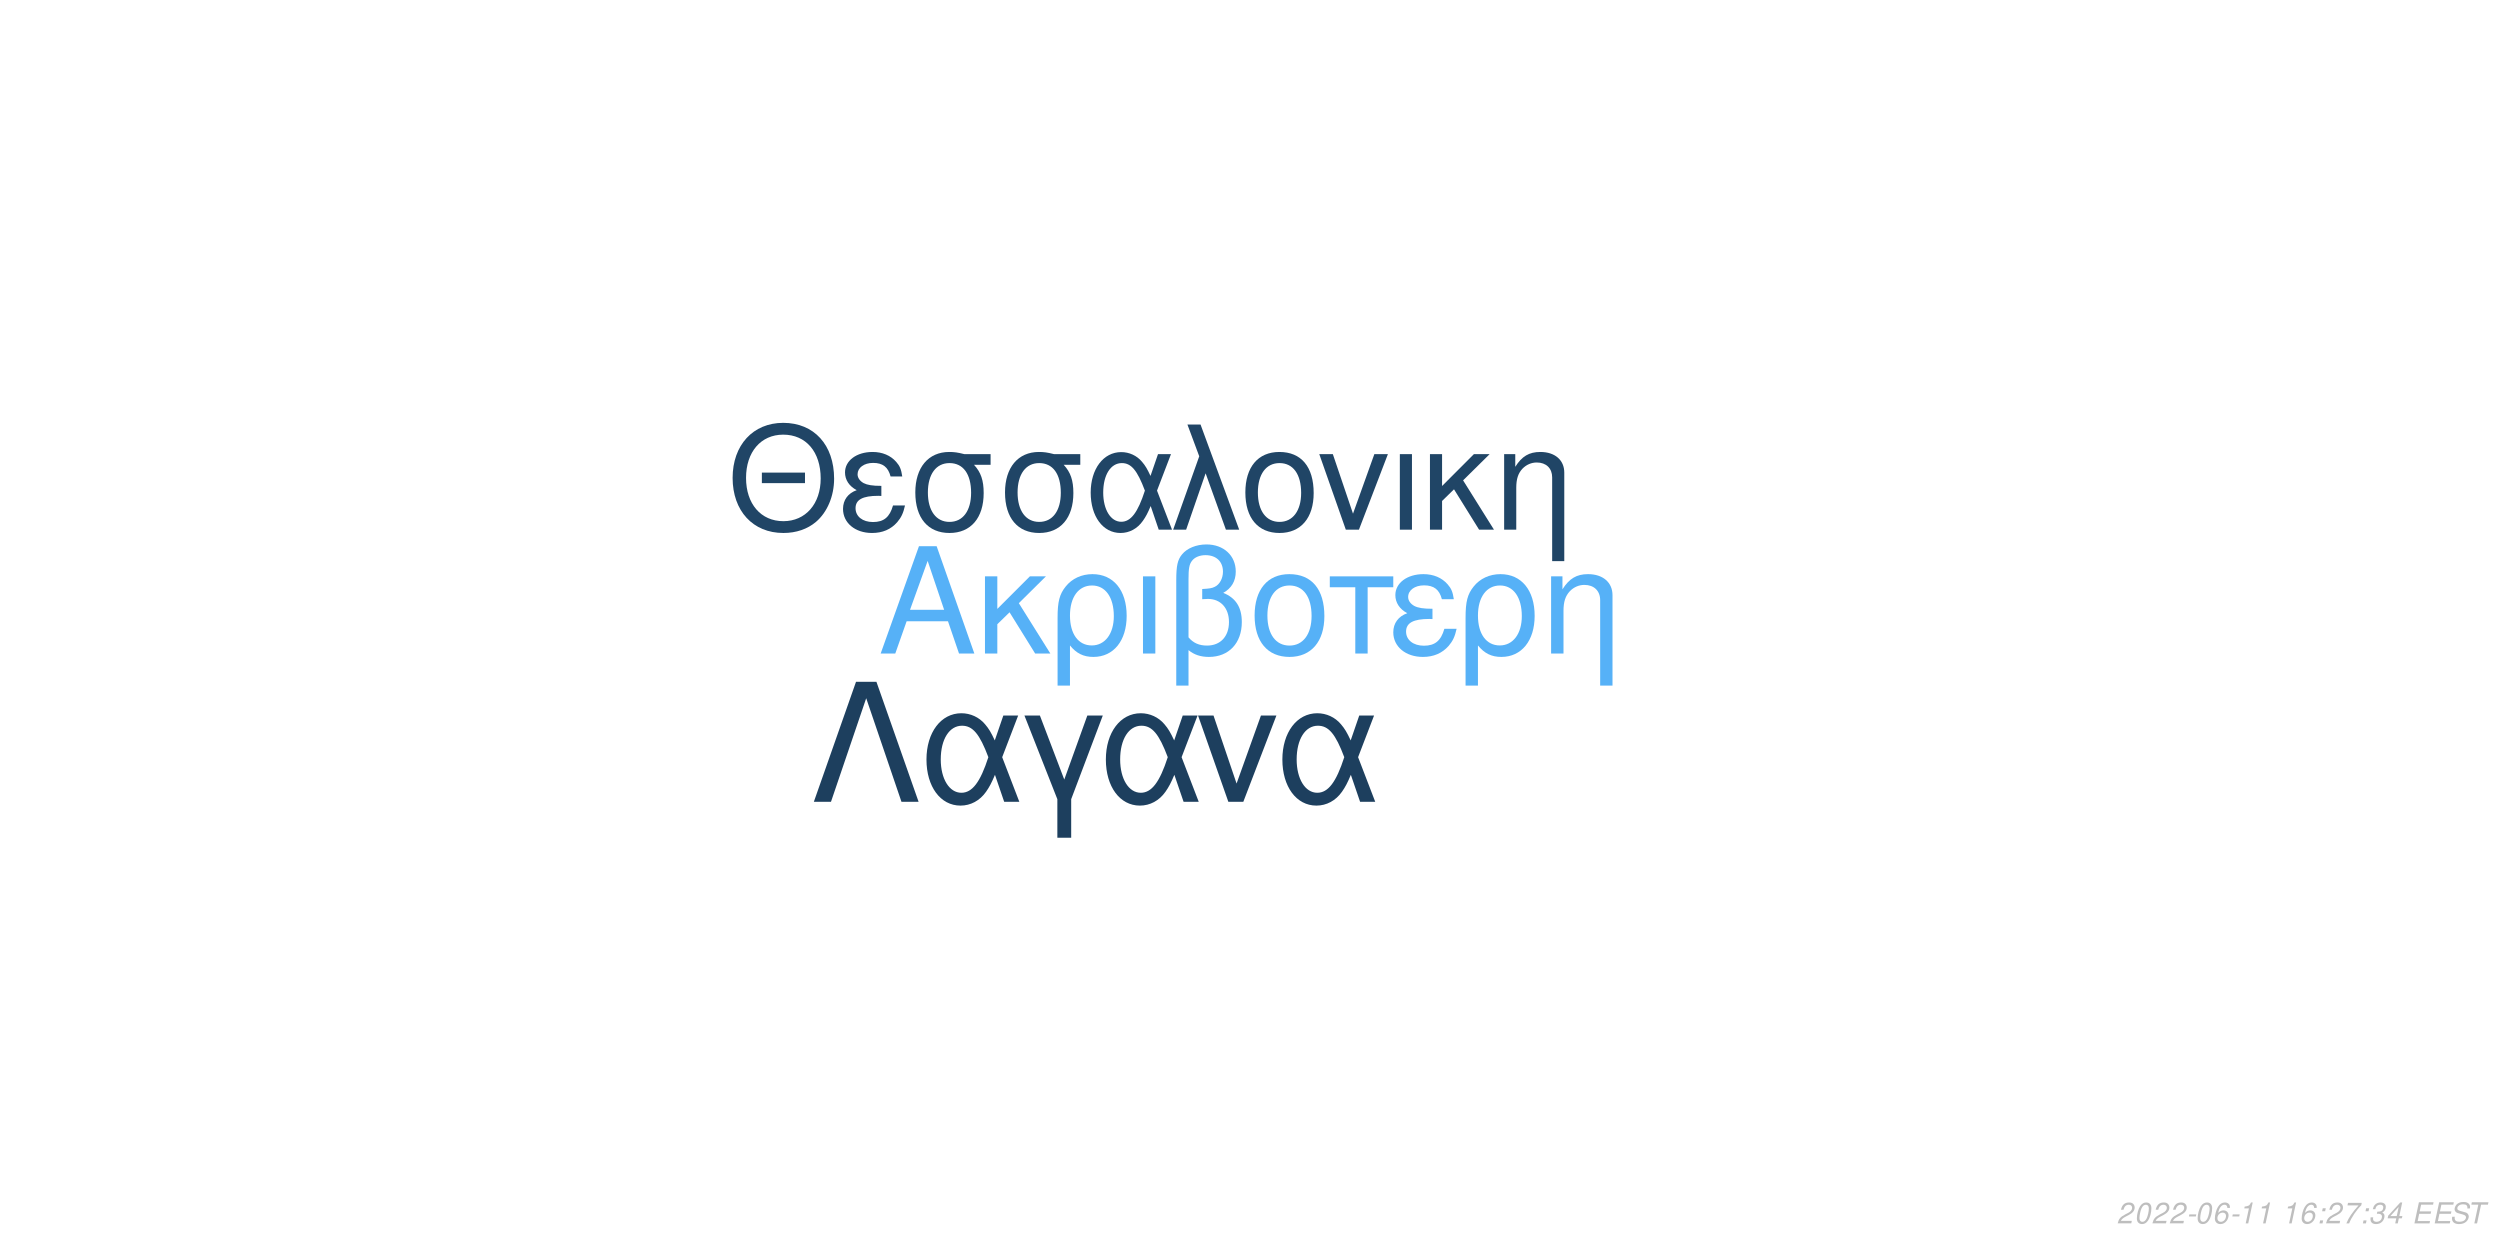
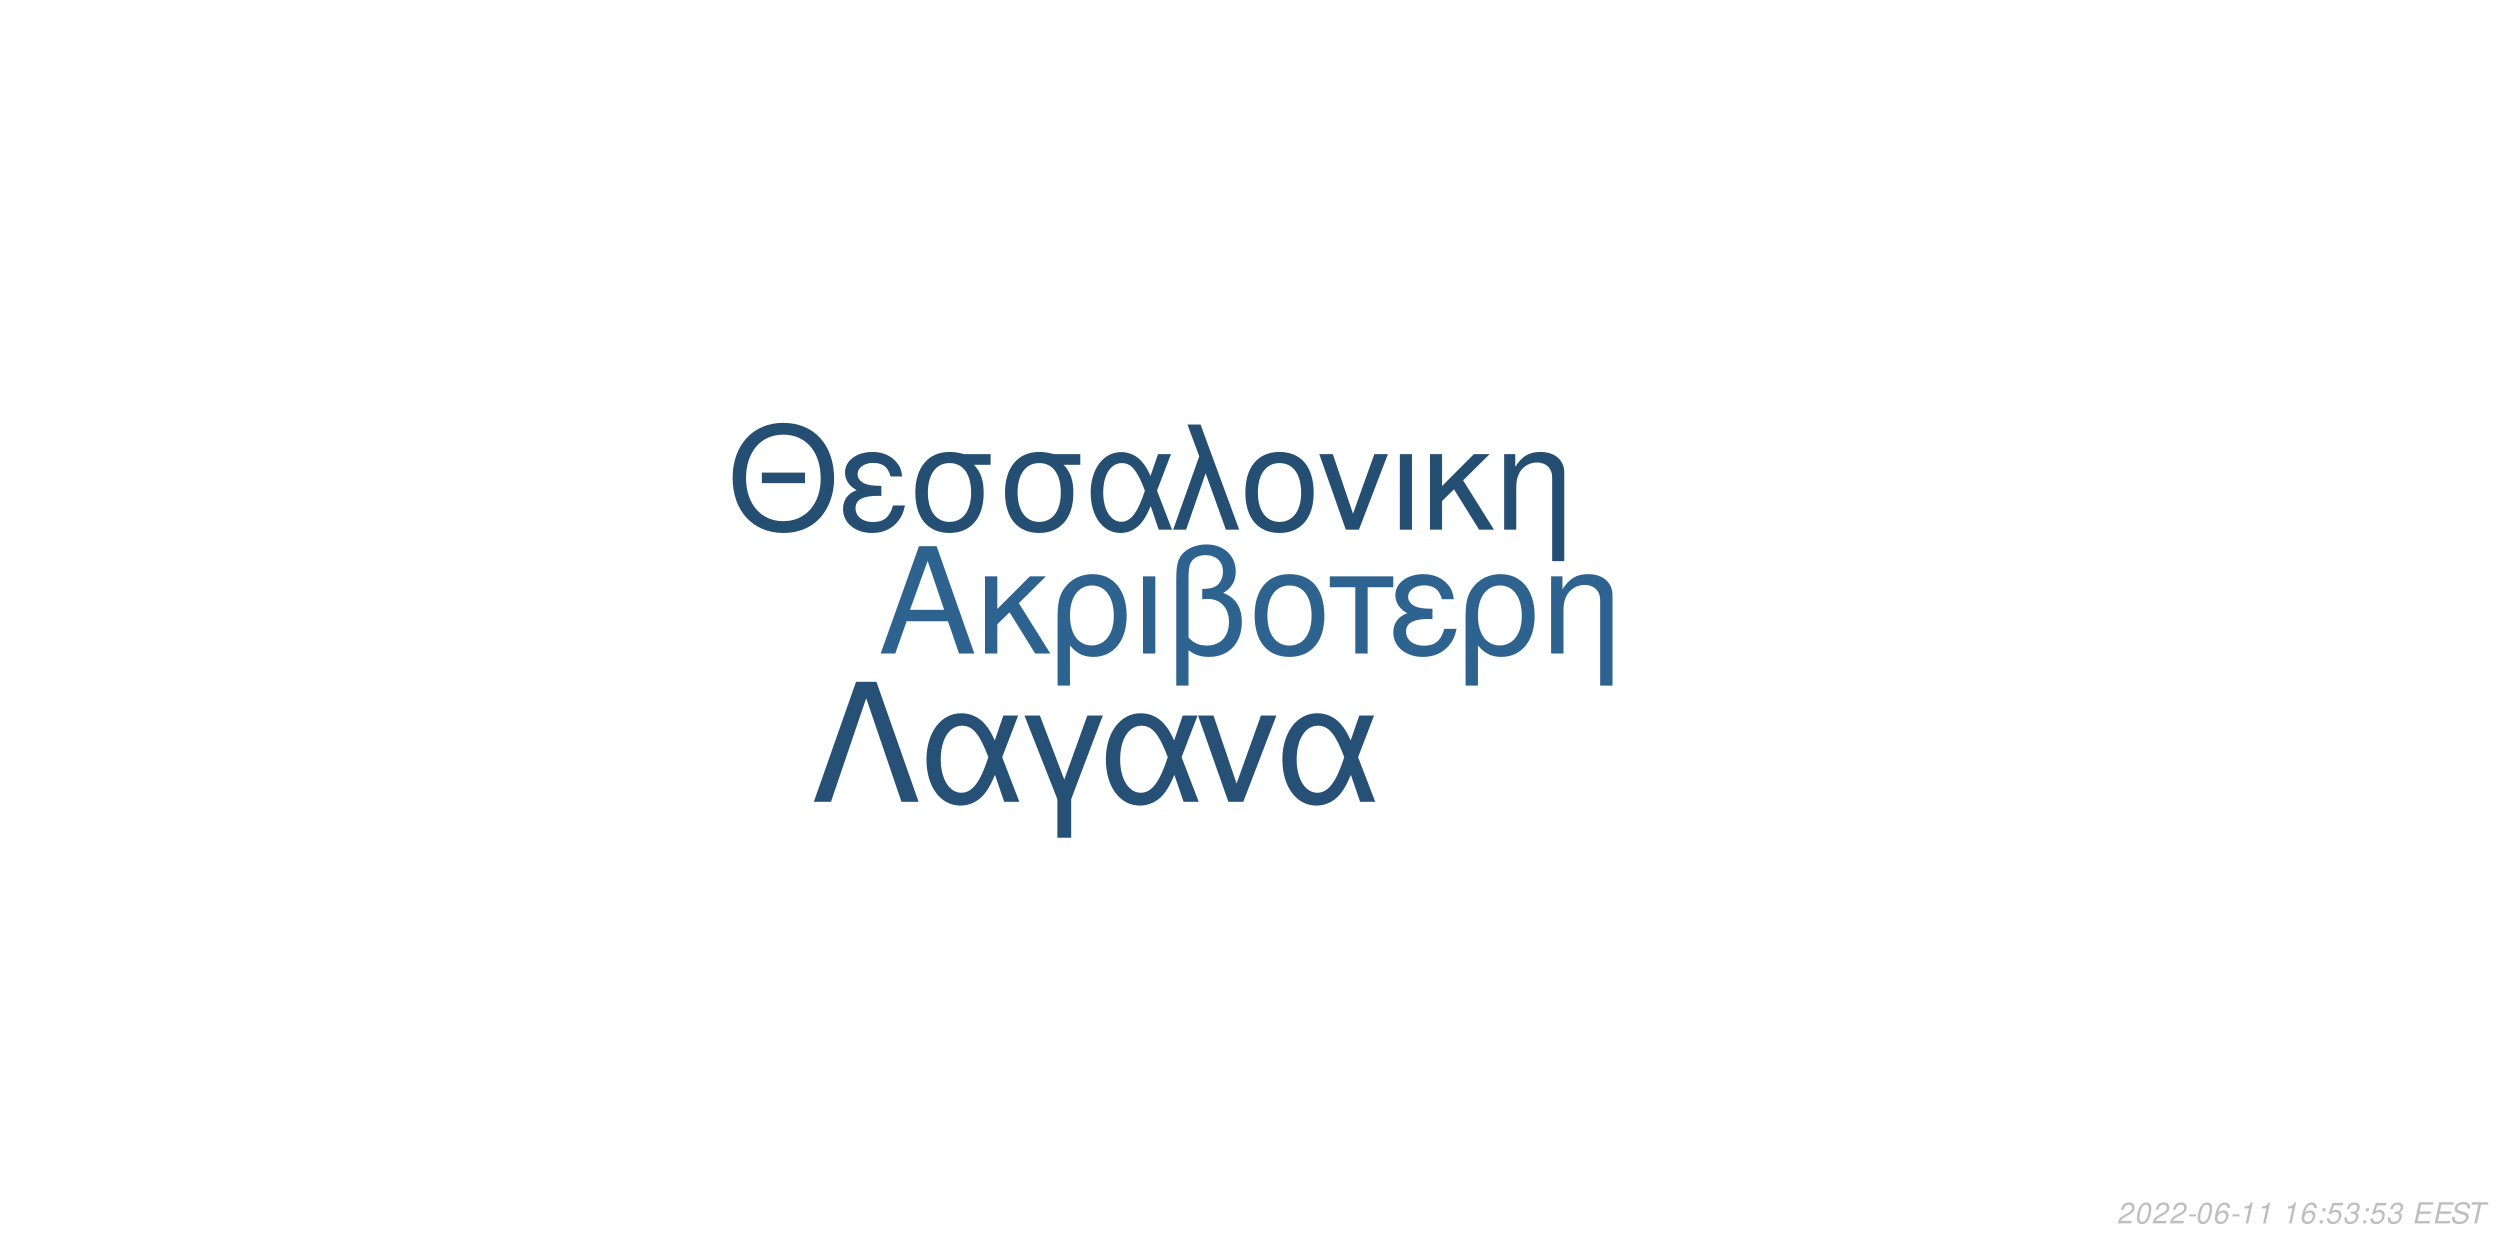
<svg xmlns="http://www.w3.org/2000/svg" xmlns:xlink="http://www.w3.org/1999/xlink" width="864pt" height="432pt" viewBox="0 0 864 432" version="1.1">
  <defs>
    <g>
      <symbol overflow="visible" id="glyph0-0">
        <path style="stroke:none;" d="" />
      </symbol>
      <symbol overflow="visible" id="glyph0-1">
        <path style="stroke:none;" d="M 24.125 -11.141 L 27.938 0 L 33.234 0 L 20.203 -37.094 L 14.094 -37.094 L 0.859 0 L 5.906 0 L 9.828 -11.141 Z M 22.797 -15.109 L 11 -15.109 L 17.094 -32.016 Z M 22.797 -15.109 " />
      </symbol>
      <symbol overflow="visible" id="glyph0-2">
        <path style="stroke:none;" d="M 7.172 -15.422 L 7.172 -26.672 L 2.906 -26.672 L 2.906 0 L 7.172 0 L 7.172 -10.125 L 11.406 -14.25 L 20.25 0 L 25.5 0 L 14.609 -17.406 L 23.969 -26.672 L 18.422 -26.672 Z M 7.172 -15.422 " />
      </symbol>
      <symbol overflow="visible" id="glyph0-3">
        <path style="stroke:none;" d="M 3 11.094 L 7.281 11.094 L 7.281 -2.797 C 9.516 -0.047 11.953 1.172 15.375 1.172 C 22.344 1.172 26.875 -4.422 26.875 -13.031 C 26.875 -21.891 22.297 -27.438 15.062 -27.438 C 11.297 -27.438 7.984 -25.906 5.797 -23.156 C 3.672 -20.516 3 -17.969 3 -12.359 Z M 14.906 -23.516 C 19.547 -23.516 22.438 -19.438 22.438 -12.922 C 22.438 -6.812 19.391 -2.797 14.812 -2.797 C 10.172 -2.797 7.281 -6.766 7.281 -13.125 C 7.281 -19.484 10.234 -23.516 14.906 -23.516 Z M 14.906 -23.516 " />
      </symbol>
      <symbol overflow="visible" id="glyph0-4">
        <path style="stroke:none;" d="M 3.516 0 L 7.781 0 L 7.781 -26.672 L 3.516 -26.672 Z M 3.516 0 " />
      </symbol>
      <symbol overflow="visible" id="glyph0-5">
        <path style="stroke:none;" d="M 4.016 11.094 L 8.25 11.094 L 8.25 -1.172 C 10.172 0.406 12.422 1.172 15.312 1.172 C 22.188 1.172 26.672 -3.609 26.672 -10.891 C 26.672 -15.984 24.578 -19.234 20.25 -20.969 C 23.109 -22.547 24.578 -25.031 24.578 -28.344 C 24.578 -33.844 20.406 -37.703 14.453 -37.703 C 10.938 -37.703 7.734 -36.391 6 -34.25 C 4.484 -32.422 4.016 -30.328 4.016 -25.391 Z M 8.25 -25.656 C 8.25 -29.359 8.5 -30.844 9.469 -32.062 C 10.375 -33.281 12.156 -34 14.094 -34 C 17.812 -34 20.156 -31.812 20.156 -28.297 C 20.156 -25.953 18.984 -23.812 17.297 -23.047 C 16.281 -22.547 15.469 -22.438 12.984 -22.297 L 12.984 -18.781 C 13.734 -18.828 14.344 -18.875 14.969 -18.875 C 19.344 -18.875 22.234 -15.719 22.234 -10.891 C 22.234 -5.906 19.281 -2.75 14.656 -2.75 C 11.953 -2.75 9.922 -3.609 8.25 -5.594 Z M 8.25 -25.656 " />
      </symbol>
      <symbol overflow="visible" id="glyph0-6">
        <path style="stroke:none;" d="M 14.094 -27.438 C 6.562 -27.438 2.094 -22.094 2.094 -13.125 C 2.094 -4.125 6.562 1.172 14.141 1.172 C 21.672 1.172 26.203 -4.172 26.203 -12.922 C 26.203 -22.188 21.828 -27.438 14.094 -27.438 Z M 14.141 -23.516 C 18.938 -23.516 21.781 -19.594 21.781 -12.984 C 21.781 -6.672 18.828 -2.75 14.141 -2.75 C 9.422 -2.75 6.516 -6.672 6.516 -13.125 C 6.516 -19.594 9.422 -23.516 14.141 -23.516 Z M 14.141 -23.516 " />
      </symbol>
      <symbol overflow="visible" id="glyph0-7">
        <path style="stroke:none;" d="M 7.891 0 L 12.156 0 L 12.156 -22.906 L 21.016 -22.906 L 21.016 -26.672 L -0.922 -26.672 L -0.922 -22.906 L 7.891 -22.906 Z M 7.891 0 " />
      </symbol>
      <symbol overflow="visible" id="glyph0-8">
        <path style="stroke:none;" d="M 14.562 -15.469 C 11.344 -15.469 9.562 -15.781 8.297 -16.438 C 6.922 -17.203 6.156 -18.328 6.156 -19.547 C 6.156 -21.891 8.453 -23.562 11.656 -23.562 C 15.062 -23.562 16.953 -22.094 17.812 -18.781 L 21.938 -18.781 C 21.578 -21.266 21.062 -22.5 19.797 -23.922 C 17.812 -26.203 14.906 -27.438 11.453 -27.438 C 5.797 -27.438 1.734 -24.375 1.734 -20.203 C 1.734 -17.609 3.156 -15.375 5.859 -13.938 C 2.797 -12.875 1.016 -10.484 1.016 -7.328 C 1.016 -2.391 5.297 1.172 11.25 1.172 C 14.969 1.172 17.906 -0.109 20.156 -2.641 C 21.578 -4.328 22.297 -5.797 22.906 -8.547 L 18.672 -8.547 C 17.5 -4.422 15.422 -2.703 11.609 -2.703 C 7.938 -2.703 5.438 -4.688 5.438 -7.578 C 5.438 -10.578 7.938 -11.953 13.484 -11.953 C 13.641 -11.953 14.094 -11.953 14.562 -11.906 Z M 14.562 -15.469 " />
      </symbol>
      <symbol overflow="visible" id="glyph0-9">
        <path style="stroke:none;" d="M 3.562 -26.672 L 3.562 0 L 7.844 0 L 7.844 -14.703 C 7.844 -17.906 8.5 -19.891 10.031 -21.531 C 11.406 -22.953 13.188 -23.719 15.062 -23.719 C 18.375 -23.719 20.516 -21.672 20.516 -18.469 L 20.516 11.094 L 24.781 11.094 L 24.781 -20.156 C 24.781 -24.578 21.469 -27.438 16.328 -27.438 C 12.359 -27.438 9.828 -25.906 7.484 -22.188 L 7.484 -26.672 Z M 3.562 -26.672 " />
      </symbol>
      <symbol overflow="visible" id="glyph1-0">
        <path style="stroke:none;" d="" />
      </symbol>
      <symbol overflow="visible" id="glyph1-1">
        <path style="stroke:none;" d="M 26.859 -19.734 L 11.953 -19.734 L 11.953 -16.094 L 26.859 -16.094 Z M 19.328 -36.922 C 8.922 -36.922 1.844 -29.25 1.844 -17.891 C 1.844 -6.484 8.875 1.141 19.391 1.141 C 23.812 1.141 27.703 -0.203 30.641 -2.688 C 34.578 -6.031 36.922 -11.656 36.922 -17.594 C 36.922 -29.297 30 -36.922 19.328 -36.922 Z M 19.328 -32.844 C 27.203 -32.844 32.281 -26.906 32.281 -17.688 C 32.281 -8.922 27.062 -2.938 19.391 -2.938 C 11.609 -2.938 6.484 -8.922 6.484 -17.891 C 6.484 -26.859 11.609 -32.844 19.328 -32.844 Z M 19.328 -32.844 " />
      </symbol>
      <symbol overflow="visible" id="glyph1-2">
        <path style="stroke:none;" d="M 14.25 -15.141 C 11.109 -15.141 9.375 -15.453 8.125 -16.094 C 6.781 -16.844 6.031 -17.938 6.031 -19.141 C 6.031 -21.422 8.266 -23.078 11.406 -23.078 C 14.75 -23.078 16.594 -21.625 17.438 -18.391 L 21.469 -18.391 C 21.125 -20.828 20.625 -22.031 19.391 -23.422 C 17.438 -25.656 14.594 -26.859 11.219 -26.859 C 5.688 -26.859 1.688 -23.875 1.688 -19.781 C 1.688 -17.234 3.094 -15.047 5.734 -13.656 C 2.734 -12.609 1 -10.266 1 -7.172 C 1 -2.344 5.188 1.141 11.016 1.141 C 14.656 1.141 17.547 -0.094 19.734 -2.594 C 21.125 -4.234 21.828 -5.688 22.422 -8.375 L 18.281 -8.375 C 17.141 -4.328 15.094 -2.641 11.359 -2.641 C 7.766 -2.641 5.328 -4.578 5.328 -7.422 C 5.328 -10.359 7.766 -11.703 13.203 -11.703 C 13.359 -11.703 13.797 -11.703 14.25 -11.656 Z M 14.25 -15.141 " />
      </symbol>
      <symbol overflow="visible" id="glyph1-3">
        <path style="stroke:none;" d="M 29 -26.109 L 19.938 -26.109 C 17.594 -26.703 16.438 -26.859 14.703 -26.859 C 7.469 -26.859 2.984 -21.469 2.984 -12.859 C 2.984 -4.031 7.375 1.141 14.797 1.141 C 22.172 1.141 26.609 -4.078 26.609 -12.656 C 26.609 -17.047 25.656 -19.828 23.266 -22.422 L 29 -22.422 Z M 14.797 -23.016 C 19.531 -23.016 22.266 -19.234 22.266 -12.75 C 22.266 -6.531 19.438 -2.688 14.797 -2.688 C 10.172 -2.688 7.328 -6.531 7.328 -12.859 C 7.328 -19.188 10.172 -23.016 14.797 -23.016 Z M 14.797 -23.016 " />
      </symbol>
      <symbol overflow="visible" id="glyph1-4">
        <path style="stroke:none;" d="M 29.344 -26.109 L 24.859 -26.109 L 22.266 -18.578 C 21.125 -21.031 20.484 -22.125 19.328 -23.469 C 17.547 -25.609 14.906 -26.812 12.156 -26.812 C 5.984 -26.812 1.594 -20.984 1.594 -12.812 C 1.594 -4.578 5.828 1.141 11.906 1.141 C 14.953 1.141 17.734 -0.344 19.625 -3.047 C 20.672 -4.531 21.281 -5.688 22.328 -8.172 L 25.109 0 L 29.703 0 L 24.516 -13.5 Z M 20.328 -13.5 C 17.891 -5.922 15.453 -2.734 12.156 -2.734 C 8.516 -2.734 5.922 -6.922 5.922 -12.812 C 5.922 -18.938 8.516 -23.016 12.359 -23.016 C 15.594 -23.016 17.688 -20.531 20.328 -13.5 Z M 20.328 -13.5 " />
      </symbol>
      <symbol overflow="visible" id="glyph1-5">
        <path style="stroke:none;" d="M 1.094 0 L 5.578 0 L 12.312 -19.484 L 19.328 0 L 23.922 0 L 10.562 -36.328 L 6.031 -36.328 L 10.109 -25.359 Z M 1.094 0 " />
      </symbol>
      <symbol overflow="visible" id="glyph1-6">
        <path style="stroke:none;" d="M 13.797 -26.859 C 6.422 -26.859 2.047 -21.625 2.047 -12.859 C 2.047 -4.031 6.422 1.141 13.859 1.141 C 21.234 1.141 25.656 -4.078 25.656 -12.656 C 25.656 -21.719 21.375 -26.859 13.797 -26.859 Z M 13.859 -23.016 C 18.531 -23.016 21.328 -19.188 21.328 -12.703 C 21.328 -6.531 18.438 -2.688 13.859 -2.688 C 9.219 -2.688 6.375 -6.531 6.375 -12.859 C 6.375 -19.188 9.219 -23.016 13.859 -23.016 Z M 13.859 -23.016 " />
      </symbol>
      <symbol overflow="visible" id="glyph1-7">
        <path style="stroke:none;" d="M 14.297 0 L 24.312 -26.109 L 19.625 -26.109 L 12.25 -5.531 L 5.281 -26.109 L 0.594 -26.109 L 9.766 0 Z M 14.297 0 " />
      </symbol>
      <symbol overflow="visible" id="glyph1-8">
        <path style="stroke:none;" d="M 3.438 0 L 7.625 0 L 7.625 -26.109 L 3.438 -26.109 Z M 3.438 0 " />
      </symbol>
      <symbol overflow="visible" id="glyph1-9">
        <path style="stroke:none;" d="M 7.031 -15.094 L 7.031 -26.109 L 2.844 -26.109 L 2.844 0 L 7.031 0 L 7.031 -9.922 L 11.156 -13.953 L 19.828 0 L 24.969 0 L 14.297 -17.047 L 23.469 -26.109 L 18.031 -26.109 Z M 7.031 -15.094 " />
      </symbol>
      <symbol overflow="visible" id="glyph1-10">
        <path style="stroke:none;" d="M 3.484 -26.109 L 3.484 0 L 7.672 0 L 7.672 -14.406 C 7.672 -17.547 8.328 -19.484 9.812 -21.078 C 11.156 -22.469 12.906 -23.219 14.75 -23.219 C 17.984 -23.219 20.078 -21.234 20.078 -18.094 L 20.078 10.859 L 24.266 10.859 L 24.266 -19.734 C 24.266 -24.062 21.031 -26.859 16 -26.859 C 12.109 -26.859 9.609 -25.359 7.328 -21.719 L 7.328 -26.109 Z M 3.484 -26.109 " />
      </symbol>
      <symbol overflow="visible" id="glyph2-0">
        <path style="stroke:none;" d="" />
      </symbol>
      <symbol overflow="visible" id="glyph2-1">
        <path style="stroke:none;" d="M 22.531 -41.484 L 15.484 -41.484 L 0.906 0 L 6.828 0 L 19 -35.797 L 31.188 0 L 37.109 0 Z M 22.531 -41.484 " />
      </symbol>
      <symbol overflow="visible" id="glyph2-2">
        <path style="stroke:none;" d="M 33.516 -29.812 L 28.391 -29.812 L 25.438 -21.219 C 24.125 -24.016 23.391 -25.266 22.078 -26.797 C 20.031 -29.25 17.016 -30.609 13.891 -30.609 C 6.828 -30.609 1.828 -23.953 1.828 -14.625 C 1.828 -5.234 6.656 1.312 13.594 1.312 C 17.078 1.312 20.266 -0.391 22.422 -3.469 C 23.609 -5.172 24.297 -6.484 25.5 -9.328 L 28.688 0 L 33.922 0 L 28 -15.422 Z M 23.219 -15.422 C 20.422 -6.766 17.641 -3.125 13.891 -3.125 C 9.734 -3.125 6.766 -7.906 6.766 -14.625 C 6.766 -21.625 9.734 -26.297 14.109 -26.297 C 17.812 -26.297 20.203 -23.453 23.219 -15.422 Z M 23.219 -15.422 " />
      </symbol>
      <symbol overflow="visible" id="glyph2-3">
        <path style="stroke:none;" d="M 12.062 12.406 L 16.844 12.406 L 16.844 -0.906 L 27.766 -29.812 L 22.422 -29.812 L 14.453 -7.688 L 6.031 -29.812 L 0.688 -29.812 L 12.062 -0.906 Z M 12.062 12.406 " />
      </symbol>
      <symbol overflow="visible" id="glyph2-4">
        <path style="stroke:none;" d="M 16.328 0 L 27.766 -29.812 L 22.422 -29.812 L 14 -6.312 L 6.031 -29.812 L 0.688 -29.812 L 11.156 0 Z M 16.328 0 " />
      </symbol>
      <symbol overflow="visible" id="glyph3-0">
        <path style="stroke:none;" d="" />
      </symbol>
      <symbol overflow="visible" id="glyph3-1">
        <path style="stroke:none;" d="M 5.234 -0.875 L 1.469 -0.875 C 1.641 -1.375 2.203 -1.891 3.109 -2.344 L 4.234 -2.938 C 5.562 -3.625 6.219 -4.469 6.219 -5.484 C 6.219 -5.938 6.062 -6.359 5.797 -6.656 C 5.469 -7.047 4.984 -7.234 4.312 -7.234 C 2.766 -7.234 1.891 -6.453 1.484 -4.734 L 2.375 -4.734 C 2.484 -5.188 2.609 -5.484 2.797 -5.75 C 3.094 -6.203 3.609 -6.453 4.188 -6.453 C 4.891 -6.453 5.344 -6.031 5.344 -5.375 C 5.344 -4.703 4.859 -4.094 4.016 -3.656 L 2.984 -3.125 C 1.234 -2.188 0.797 -1.656 0.344 -0.016 L 5.047 -0.016 Z M 5.234 -0.875 " />
      </symbol>
      <symbol overflow="visible" id="glyph3-2">
        <path style="stroke:none;" d="M 4.203 -7.234 C 3.375 -7.234 2.688 -6.812 2.125 -5.984 C 1.484 -5.047 0.984 -3.188 0.984 -1.734 C 0.984 -1.109 1.172 -0.562 1.484 -0.266 C 1.797 0.047 2.281 0.234 2.766 0.234 C 3.625 0.234 4.281 -0.156 4.859 -1.016 C 5.516 -1.953 6 -3.797 6 -5.266 C 6 -6.5 5.328 -7.234 4.203 -7.234 Z M 4.094 -6.453 C 4.734 -6.453 5.125 -5.984 5.125 -5.156 C 5.125 -4.203 4.781 -2.625 4.406 -1.812 C 3.984 -0.938 3.516 -0.547 2.875 -0.547 C 2.25 -0.547 1.875 -1.031 1.875 -1.828 C 1.875 -2.797 2.203 -4.344 2.594 -5.203 C 2.984 -6.047 3.453 -6.453 4.094 -6.453 Z M 4.094 -6.453 " />
      </symbol>
      <symbol overflow="visible" id="glyph3-3">
        <path style="stroke:none;" d="M 3.516 -3.125 L 1.125 -3.125 L 0.969 -2.406 L 3.359 -2.406 Z M 3.516 -3.125 " />
      </symbol>
      <symbol overflow="visible" id="glyph3-4">
        <path style="stroke:none;" d="M 6.125 -5.344 L 6.141 -5.625 C 6.141 -6.609 5.453 -7.234 4.391 -7.234 C 3.438 -7.234 2.641 -6.719 2.016 -5.703 C 1.422 -4.781 0.938 -2.953 0.938 -1.688 C 0.938 -0.516 1.688 0.234 2.859 0.234 C 3.703 0.234 4.438 -0.156 5 -0.875 C 5.406 -1.422 5.672 -2.156 5.672 -2.766 C 5.672 -3.812 4.969 -4.5 3.906 -4.5 C 3.234 -4.5 2.672 -4.234 2.094 -3.625 C 2.406 -5.375 3.234 -6.453 4.25 -6.453 C 4.703 -6.453 5.062 -6.234 5.172 -5.844 C 5.203 -5.719 5.234 -5.578 5.25 -5.344 Z M 3.656 -3.734 C 4.344 -3.734 4.797 -3.281 4.797 -2.625 C 4.797 -1.469 3.984 -0.547 2.984 -0.547 C 2.297 -0.547 1.812 -1.047 1.812 -1.766 C 1.812 -2.859 2.625 -3.734 3.656 -3.734 Z M 3.656 -3.734 " />
      </symbol>
      <symbol overflow="visible" id="glyph3-5">
        <path style="stroke:none;" d="M 3.703 -5.188 L 2.594 0 L 3.469 0 L 5.016 -7.234 L 4.438 -7.234 C 3.906 -6.156 3.688 -6.016 2.234 -5.812 L 2.109 -5.188 Z M 3.703 -5.188 " />
      </symbol>
      <symbol overflow="visible" id="glyph3-6">
        <path style="stroke:none;" d="" />
      </symbol>
      <symbol overflow="visible" id="glyph3-7">
        <path style="stroke:none;" d="M 2.359 -1.031 L 1.312 -1.031 L 1.094 0 L 2.141 0 Z M 3.266 -5.234 L 2.219 -5.234 L 2 -4.203 L 3.047 -4.203 Z M 3.266 -5.234 " />
      </symbol>
      <symbol overflow="visible" id="glyph3-8">
-         <path style="stroke:none;" d="M 6.703 -7.094 L 1.953 -7.094 L 1.766 -6.219 L 5.594 -6.219 C 3.344 -3.688 2.266 -2.109 1.375 0 L 2.344 0 C 3.031 -1.906 4.828 -4.594 6.547 -6.281 Z M 6.703 -7.094 " />
+         <path style="stroke:none;" d="M 6.297 -7.094 L 2.594 -7.094 L 1.234 -3.234 L 2.047 -3.234 C 2.656 -3.766 2.938 -3.906 3.531 -3.906 C 4.328 -3.906 4.797 -3.453 4.797 -2.688 C 4.797 -1.438 3.969 -0.547 2.828 -0.547 C 2.031 -0.547 1.609 -0.938 1.578 -1.734 L 0.703 -1.734 L 0.703 -1.516 C 0.703 -0.938 0.844 -0.547 1.188 -0.266 C 1.562 0.062 2.078 0.234 2.703 0.234 C 3.656 0.234 4.391 -0.156 4.984 -0.922 C 5.422 -1.5 5.672 -2.234 5.672 -2.953 C 5.672 -4 4.938 -4.672 3.812 -4.672 C 3.328 -4.672 2.906 -4.547 2.406 -4.234 L 3.109 -6.219 L 6.109 -6.219 Z M 6.297 -7.094 " />
      </symbol>
      <symbol overflow="visible" id="glyph3-9">
        <path style="stroke:none;" d="M 2.922 -3.312 C 3.125 -3.344 3.234 -3.344 3.375 -3.344 C 4.203 -3.344 4.688 -3 4.688 -2.406 C 4.688 -1.312 3.906 -0.547 2.781 -0.547 C 2.047 -0.547 1.594 -0.938 1.594 -1.562 C 1.594 -1.719 1.609 -1.844 1.656 -2.094 L 0.766 -2.094 C 0.734 -1.797 0.719 -1.641 0.719 -1.469 C 0.719 -0.375 1.406 0.234 2.641 0.234 C 3.547 0.234 4.297 -0.078 4.812 -0.656 C 5.266 -1.156 5.562 -1.875 5.562 -2.547 C 5.562 -3.125 5.344 -3.453 4.797 -3.734 C 5.641 -4.234 6.016 -4.844 6.016 -5.734 C 6.016 -6.656 5.312 -7.234 4.203 -7.234 C 3.375 -7.234 2.672 -6.938 2.188 -6.375 C 1.891 -6.031 1.703 -5.641 1.516 -4.906 L 2.391 -4.906 C 2.5 -5.359 2.594 -5.594 2.734 -5.812 C 3.047 -6.234 3.516 -6.453 4.078 -6.453 C 4.734 -6.453 5.141 -6.125 5.141 -5.578 C 5.141 -5.188 5.016 -4.797 4.797 -4.547 C 4.516 -4.234 4 -4.062 3.266 -4.062 L 3.078 -4.062 Z M 2.922 -3.312 " />
      </symbol>
      <symbol overflow="visible" id="glyph3-10">
-         <path style="stroke:none;" d="M 3.625 -1.75 L 3.266 0 L 4.141 0 L 4.516 -1.75 L 5.562 -1.75 L 5.734 -2.531 L 4.688 -2.531 L 5.688 -7.234 L 5.016 -7.234 L 0.844 -2.672 L 0.641 -1.75 Z M 3.797 -2.531 L 1.594 -2.531 L 4.469 -5.703 Z M 3.797 -2.531 " />
+         <path style="stroke:none;" d="M 2.547 -3.312 L 6.5 -3.312 L 6.688 -4.141 L 2.719 -4.141 L 3.219 -6.469 L 7.344 -6.469 L 7.516 -7.297 L 2.453 -7.297 L 0.906 0 L 6.125 0 L 6.297 -0.812 L 2.016 -0.812 Z M 2.547 -3.312 " />
      </symbol>
      <symbol overflow="visible" id="glyph3-11">
-         <path style="stroke:none;" d="M 2.547 -3.312 L 6.5 -3.312 L 6.688 -4.141 L 2.719 -4.141 L 3.219 -6.469 L 7.344 -6.469 L 7.516 -7.297 L 2.453 -7.297 L 0.906 0 L 6.125 0 L 6.297 -0.812 L 2.016 -0.812 Z M 2.547 -3.312 " />
+         <path style="stroke:none;" d="M 7.062 -5.156 C 7.125 -5.438 7.141 -5.562 7.141 -5.703 C 7.141 -6.156 6.938 -6.594 6.594 -6.891 C 6.188 -7.25 5.656 -7.406 4.875 -7.406 C 3.844 -7.406 3.047 -7.125 2.5 -6.562 C 2.094 -6.141 1.781 -5.438 1.781 -4.922 C 1.781 -4.297 2.219 -3.766 2.891 -3.562 L 4.594 -3.094 C 5.406 -2.859 5.734 -2.578 5.734 -2.094 C 5.734 -1.781 5.547 -1.406 5.266 -1.141 C 4.844 -0.766 4.266 -0.578 3.453 -0.578 C 2.328 -0.578 1.812 -0.984 1.812 -1.906 C 1.812 -2.047 1.812 -2.125 1.844 -2.312 L 0.984 -2.312 C 0.906 -2.062 0.891 -1.906 0.891 -1.688 C 0.891 -0.484 1.797 0.234 3.297 0.234 C 4.359 0.234 5.234 -0.062 5.812 -0.609 C 6.344 -1.078 6.688 -1.797 6.688 -2.375 C 6.688 -2.641 6.609 -2.906 6.453 -3.156 C 6.234 -3.5 5.938 -3.703 5.469 -3.828 L 3.75 -4.312 C 2.984 -4.547 2.734 -4.734 2.734 -5.188 C 2.734 -5.547 2.875 -5.844 3.188 -6.109 C 3.547 -6.438 4.031 -6.594 4.703 -6.594 C 5.266 -6.594 5.688 -6.484 5.906 -6.297 C 6.094 -6.125 6.219 -5.797 6.219 -5.516 C 6.219 -5.422 6.203 -5.344 6.188 -5.156 Z M 7.062 -5.156 " />
      </symbol>
      <symbol overflow="visible" id="glyph3-12">
-         <path style="stroke:none;" d="M 7.062 -5.156 C 7.125 -5.438 7.141 -5.562 7.141 -5.703 C 7.141 -6.156 6.938 -6.594 6.594 -6.891 C 6.188 -7.25 5.656 -7.406 4.875 -7.406 C 3.844 -7.406 3.047 -7.125 2.5 -6.562 C 2.094 -6.141 1.781 -5.438 1.781 -4.922 C 1.781 -4.297 2.219 -3.766 2.891 -3.562 L 4.594 -3.094 C 5.406 -2.859 5.734 -2.578 5.734 -2.094 C 5.734 -1.781 5.547 -1.406 5.266 -1.141 C 4.844 -0.766 4.266 -0.578 3.453 -0.578 C 2.328 -0.578 1.812 -0.984 1.812 -1.906 C 1.812 -2.047 1.812 -2.125 1.844 -2.312 L 0.984 -2.312 C 0.906 -2.062 0.891 -1.906 0.891 -1.688 C 0.891 -0.484 1.797 0.234 3.297 0.234 C 4.359 0.234 5.234 -0.062 5.812 -0.609 C 6.344 -1.078 6.688 -1.797 6.688 -2.375 C 6.688 -2.641 6.609 -2.906 6.453 -3.156 C 6.234 -3.5 5.938 -3.703 5.469 -3.828 L 3.75 -4.312 C 2.984 -4.547 2.734 -4.734 2.734 -5.188 C 2.734 -5.547 2.875 -5.844 3.188 -6.109 C 3.547 -6.438 4.031 -6.594 4.703 -6.594 C 5.266 -6.594 5.688 -6.484 5.906 -6.297 C 6.094 -6.125 6.219 -5.797 6.219 -5.516 C 6.219 -5.422 6.203 -5.344 6.188 -5.156 Z M 7.062 -5.156 " />
-       </symbol>
-       <symbol overflow="visible" id="glyph3-13">
        <path style="stroke:none;" d="M 4.938 -6.469 L 7.312 -6.469 L 7.484 -7.297 L 1.75 -7.297 L 1.578 -6.469 L 3.984 -6.469 L 2.609 0 L 3.547 0 Z M 4.938 -6.469 " />
      </symbol>
    </g>
  </defs>
  <g id="surface1">
    <rect x="0" y="0" width="864" height="432" style="fill:rgb(100%,100%,100%);fill-opacity:1;stroke:none;" />
-     <g style="fill:rgb(33.725%,69.412%,96.863%);fill-opacity:1;">
+     <g style="fill:rgb(18.431%,38.824%,56.078%);fill-opacity:1;">
      <use xlink:href="#glyph0-1" x="303.5" y="225.861" />
      <use xlink:href="#glyph0-2" x="337.5" y="225.861" />
      <use xlink:href="#glyph0-3" x="362.5" y="225.861" />
      <use xlink:href="#glyph0-4" x="391.5" y="225.861" />
      <use xlink:href="#glyph0-5" x="402.5" y="225.861" />
      <use xlink:href="#glyph0-6" x="431.5" y="225.861" />
      <use xlink:href="#glyph0-7" x="460.5" y="225.861" />
      <use xlink:href="#glyph0-8" x="480.5" y="225.861" />
      <use xlink:href="#glyph0-3" x="503.5" y="225.861" />
      <use xlink:href="#glyph0-9" x="532.5" y="225.861" />
    </g>
-     <g style="fill:rgb(12.549%,27.059%,40%);fill-opacity:1;">
+     <g style="fill:rgb(14.51%,30.588%,45.098%);fill-opacity:1;">
      <use xlink:href="#glyph1-1" x="251.348" y="183.058" />
      <use xlink:href="#glyph1-2" x="290.348" y="183.058" />
      <use xlink:href="#glyph1-3" x="313.348" y="183.058" />
      <use xlink:href="#glyph1-3" x="344.348" y="183.058" />
      <use xlink:href="#glyph1-4" x="375.348" y="183.058" />
      <use xlink:href="#glyph1-5" x="404.348" y="183.058" />
      <use xlink:href="#glyph1-6" x="428.348" y="183.058" />
      <use xlink:href="#glyph1-7" x="455.348" y="183.058" />
      <use xlink:href="#glyph1-8" x="480.348" y="183.058" />
      <use xlink:href="#glyph1-9" x="491.348" y="183.058" />
      <use xlink:href="#glyph1-10" x="516.348" y="183.058" />
    </g>
-     <g style="fill:rgb(11.373%,24.706%,36.863%);fill-opacity:1;">
+     <g style="fill:rgb(14.902%,31.373%,45.882%);fill-opacity:1;">
      <use xlink:href="#glyph2-1" x="280.359" y="277.105" />
      <use xlink:href="#glyph2-2" x="318.359" y="277.105" />
      <use xlink:href="#glyph2-3" x="353.359" y="277.105" />
      <use xlink:href="#glyph2-2" x="380.359" y="277.105" />
      <use xlink:href="#glyph2-4" x="413.359" y="277.105" />
      <use xlink:href="#glyph2-2" x="441.359" y="277.105" />
    </g>
    <g style="fill:rgb(74.51%,74.51%,74.51%);fill-opacity:1;">
      <use xlink:href="#glyph3-1" x="731.52" y="422.81" />
      <use xlink:href="#glyph3-2" x="737.52" y="422.81" />
      <use xlink:href="#glyph3-1" x="743.52" y="422.81" />
      <use xlink:href="#glyph3-1" x="749.52" y="422.81" />
      <use xlink:href="#glyph3-3" x="755.52" y="422.81" />
      <use xlink:href="#glyph3-2" x="758.52" y="422.81" />
      <use xlink:href="#glyph3-4" x="764.52" y="422.81" />
      <use xlink:href="#glyph3-3" x="770.52" y="422.81" />
      <use xlink:href="#glyph3-5" x="773.52" y="422.81" />
      <use xlink:href="#glyph3-5" x="779.52" y="422.81" />
      <use xlink:href="#glyph3-6" x="785.52" y="422.81" />
      <use xlink:href="#glyph3-5" x="788.52" y="422.81" />
      <use xlink:href="#glyph3-4" x="794.52" y="422.81" />
      <use xlink:href="#glyph3-7" x="800.52" y="422.81" />
-       <use xlink:href="#glyph3-1" x="803.52" y="422.81" />
-       <use xlink:href="#glyph3-8" x="809.52" y="422.81" />
+       <use xlink:href="#glyph3-8" x="803.52" y="422.81" />
+       <use xlink:href="#glyph3-9" x="809.52" y="422.81" />
      <use xlink:href="#glyph3-7" x="815.52" y="422.81" />
-       <use xlink:href="#glyph3-9" x="818.52" y="422.81" />
-       <use xlink:href="#glyph3-10" x="824.52" y="422.81" />
+       <use xlink:href="#glyph3-8" x="818.52" y="422.81" />
+       <use xlink:href="#glyph3-9" x="824.52" y="422.81" />
      <use xlink:href="#glyph3-6" x="830.52" y="422.81" />
-       <use xlink:href="#glyph3-11" x="833.52" y="422.81" />
-       <use xlink:href="#glyph3-11" x="840.52" y="422.81" />
-       <use xlink:href="#glyph3-12" x="846.52" y="422.81" />
-       <use xlink:href="#glyph3-13" x="852.52" y="422.81" />
+       <use xlink:href="#glyph3-10" x="833.52" y="422.81" />
+       <use xlink:href="#glyph3-10" x="840.52" y="422.81" />
+       <use xlink:href="#glyph3-11" x="846.52" y="422.81" />
+       <use xlink:href="#glyph3-12" x="852.52" y="422.81" />
    </g>
  </g>
</svg>
